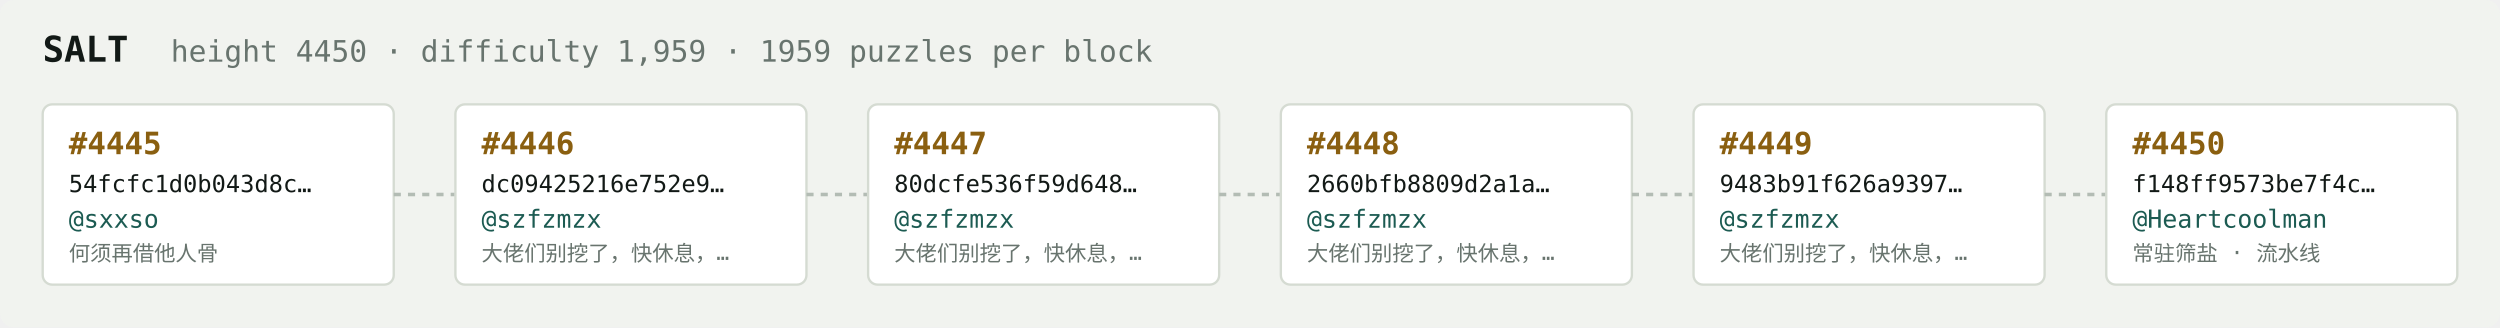
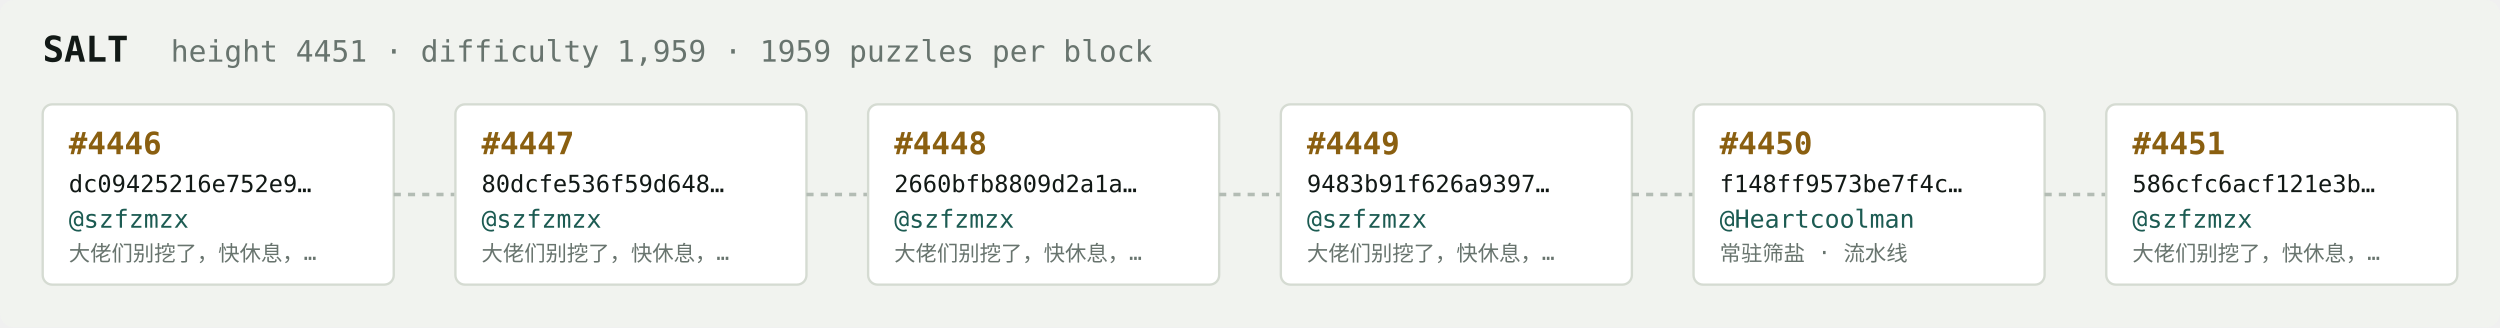
<svg xmlns="http://www.w3.org/2000/svg" width="1054" height="138" viewBox="0 0 1054 138" font-family="ui-monospace,SFMono-Regular,Menlo,monospace">
  <rect fill="#f1f3ef" width="1054" height="138" rx="6" />
  <text x="18" y="26" fill="#121916" font-size="15" font-weight="700">SALT</text>
-   <text x="72" y="26" fill="#68746e" font-size="12.5">height 4450 · difficulty 1,959 · 1959 puzzles per block</text>
+   <text x="72" y="26" fill="#68746e" font-size="12.5">height 4451 · difficulty 1,959 · 1959 puzzles per block</text>
  <rect x="18" y="44" width="148" height="76" rx="4" fill="#ffffff" stroke="#d5dbd2" stroke-width="1" />
-   <text x="29" y="65" fill="#8a5f10" font-size="13" font-weight="700">#4445</text>
-   <text x="29" y="81" fill="#121916" font-size="10">54fcfc1d0b043d8c…</text>
-   <text x="29" y="96" fill="#1c5b52" font-size="10.5">@sxxso</text>
-   <text x="29" y="110" fill="#68746e" font-size="9">何须再借他人骨</text>
+   <text x="29" y="65" fill="#8a5f10" font-size="13" font-weight="700">#4446</text>
+   <text x="29" y="81" fill="#121916" font-size="10">dc09425216e752e9…</text>
+   <text x="29" y="96" fill="#1c5b52" font-size="10.5">@szfzmzx</text>
+   <text x="29" y="110" fill="#68746e" font-size="9">大佬们别挖了，快休息，…</text>
  <line x1="166" y1="82.0" x2="192" y2="82.0" stroke="#b3bcb4" stroke-width="1.5" stroke-dasharray="3 3" />
  <rect x="192" y="44" width="148" height="76" rx="4" fill="#ffffff" stroke="#d5dbd2" stroke-width="1" />
-   <text x="203" y="65" fill="#8a5f10" font-size="13" font-weight="700">#4446</text>
-   <text x="203" y="81" fill="#121916" font-size="10">dc09425216e752e9…</text>
+   <text x="203" y="65" fill="#8a5f10" font-size="13" font-weight="700">#4447</text>
+   <text x="203" y="81" fill="#121916" font-size="10">80dcfe536f59d648…</text>
  <text x="203" y="96" fill="#1c5b52" font-size="10.5">@szfzmzx</text>
  <text x="203" y="110" fill="#68746e" font-size="9">大佬们别挖了，快休息，…</text>
  <line x1="340" y1="82.0" x2="366" y2="82.0" stroke="#b3bcb4" stroke-width="1.5" stroke-dasharray="3 3" />
  <rect x="366" y="44" width="148" height="76" rx="4" fill="#ffffff" stroke="#d5dbd2" stroke-width="1" />
-   <text x="377" y="65" fill="#8a5f10" font-size="13" font-weight="700">#4447</text>
-   <text x="377" y="81" fill="#121916" font-size="10">80dcfe536f59d648…</text>
+   <text x="377" y="65" fill="#8a5f10" font-size="13" font-weight="700">#4448</text>
+   <text x="377" y="81" fill="#121916" font-size="10">2660bfb8809d2a1a…</text>
  <text x="377" y="96" fill="#1c5b52" font-size="10.5">@szfzmzx</text>
  <text x="377" y="110" fill="#68746e" font-size="9">大佬们别挖了，快休息，…</text>
  <line x1="514" y1="82.0" x2="540" y2="82.0" stroke="#b3bcb4" stroke-width="1.5" stroke-dasharray="3 3" />
  <rect x="540" y="44" width="148" height="76" rx="4" fill="#ffffff" stroke="#d5dbd2" stroke-width="1" />
-   <text x="551" y="65" fill="#8a5f10" font-size="13" font-weight="700">#4448</text>
-   <text x="551" y="81" fill="#121916" font-size="10">2660bfb8809d2a1a…</text>
+   <text x="551" y="65" fill="#8a5f10" font-size="13" font-weight="700">#4449</text>
+   <text x="551" y="81" fill="#121916" font-size="10">9483b91f626a9397…</text>
  <text x="551" y="96" fill="#1c5b52" font-size="10.5">@szfzmzx</text>
  <text x="551" y="110" fill="#68746e" font-size="9">大佬们别挖了，快休息，…</text>
  <line x1="688" y1="82.0" x2="714" y2="82.0" stroke="#b3bcb4" stroke-width="1.5" stroke-dasharray="3 3" />
  <rect x="714" y="44" width="148" height="76" rx="4" fill="#ffffff" stroke="#d5dbd2" stroke-width="1" />
-   <text x="725" y="65" fill="#8a5f10" font-size="13" font-weight="700">#4449</text>
-   <text x="725" y="81" fill="#121916" font-size="10">9483b91f626a9397…</text>
-   <text x="725" y="96" fill="#1c5b52" font-size="10.5">@szfzmzx</text>
-   <text x="725" y="110" fill="#68746e" font-size="9">大佬们别挖了，快休息，…</text>
+   <text x="725" y="65" fill="#8a5f10" font-size="13" font-weight="700">#4450</text>
+   <text x="725" y="81" fill="#121916" font-size="10">f148ff9573be7f4c…</text>
+   <text x="725" y="96" fill="#1c5b52" font-size="10.5">@Heartcoolman</text>
+   <text x="725" y="110" fill="#68746e" font-size="9">常驻筛盐 · 流水线</text>
  <line x1="862" y1="82.0" x2="888" y2="82.0" stroke="#b3bcb4" stroke-width="1.5" stroke-dasharray="3 3" />
  <rect x="888" y="44" width="148" height="76" rx="4" fill="#ffffff" stroke="#d5dbd2" stroke-width="1" />
-   <text x="899" y="65" fill="#8a5f10" font-size="13" font-weight="700">#4450</text>
-   <text x="899" y="81" fill="#121916" font-size="10">f148ff9573be7f4c…</text>
-   <text x="899" y="96" fill="#1c5b52" font-size="10.5">@Heartcoolman</text>
-   <text x="899" y="110" fill="#68746e" font-size="9">常驻筛盐 · 流水线</text>
+   <text x="899" y="65" fill="#8a5f10" font-size="13" font-weight="700">#4451</text>
+   <text x="899" y="81" fill="#121916" font-size="10">586cfc6acf121e3b…</text>
+   <text x="899" y="96" fill="#1c5b52" font-size="10.5">@szfzmzx</text>
+   <text x="899" y="110" fill="#68746e" font-size="9">大佬们别挖了，快休息，…</text>
</svg>
